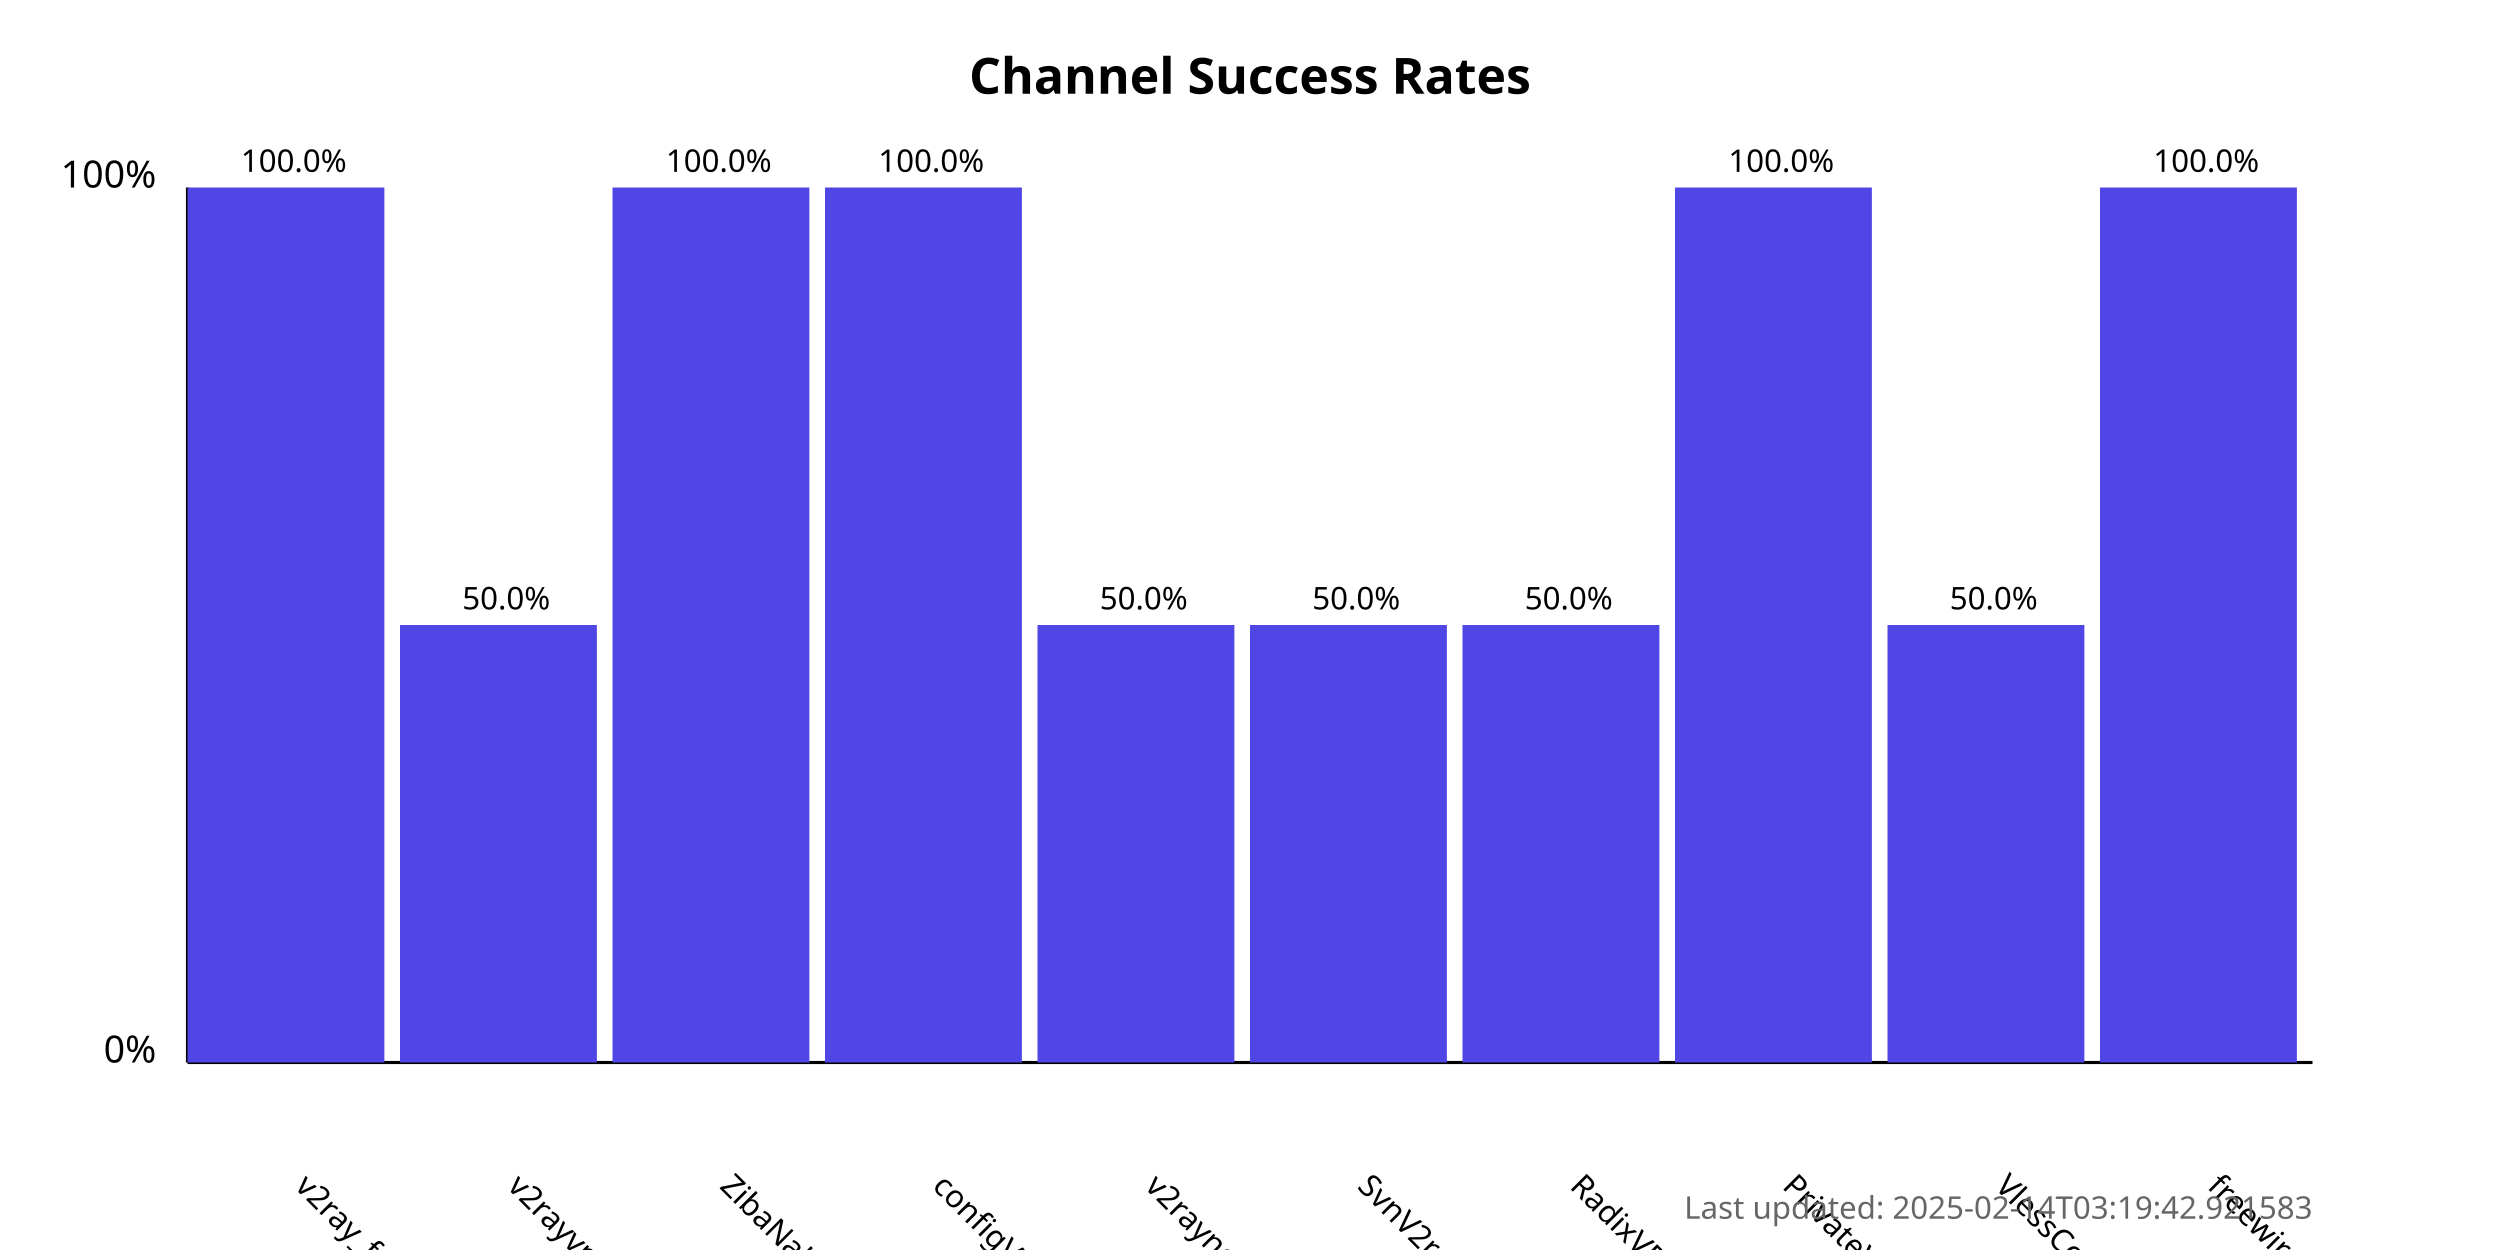
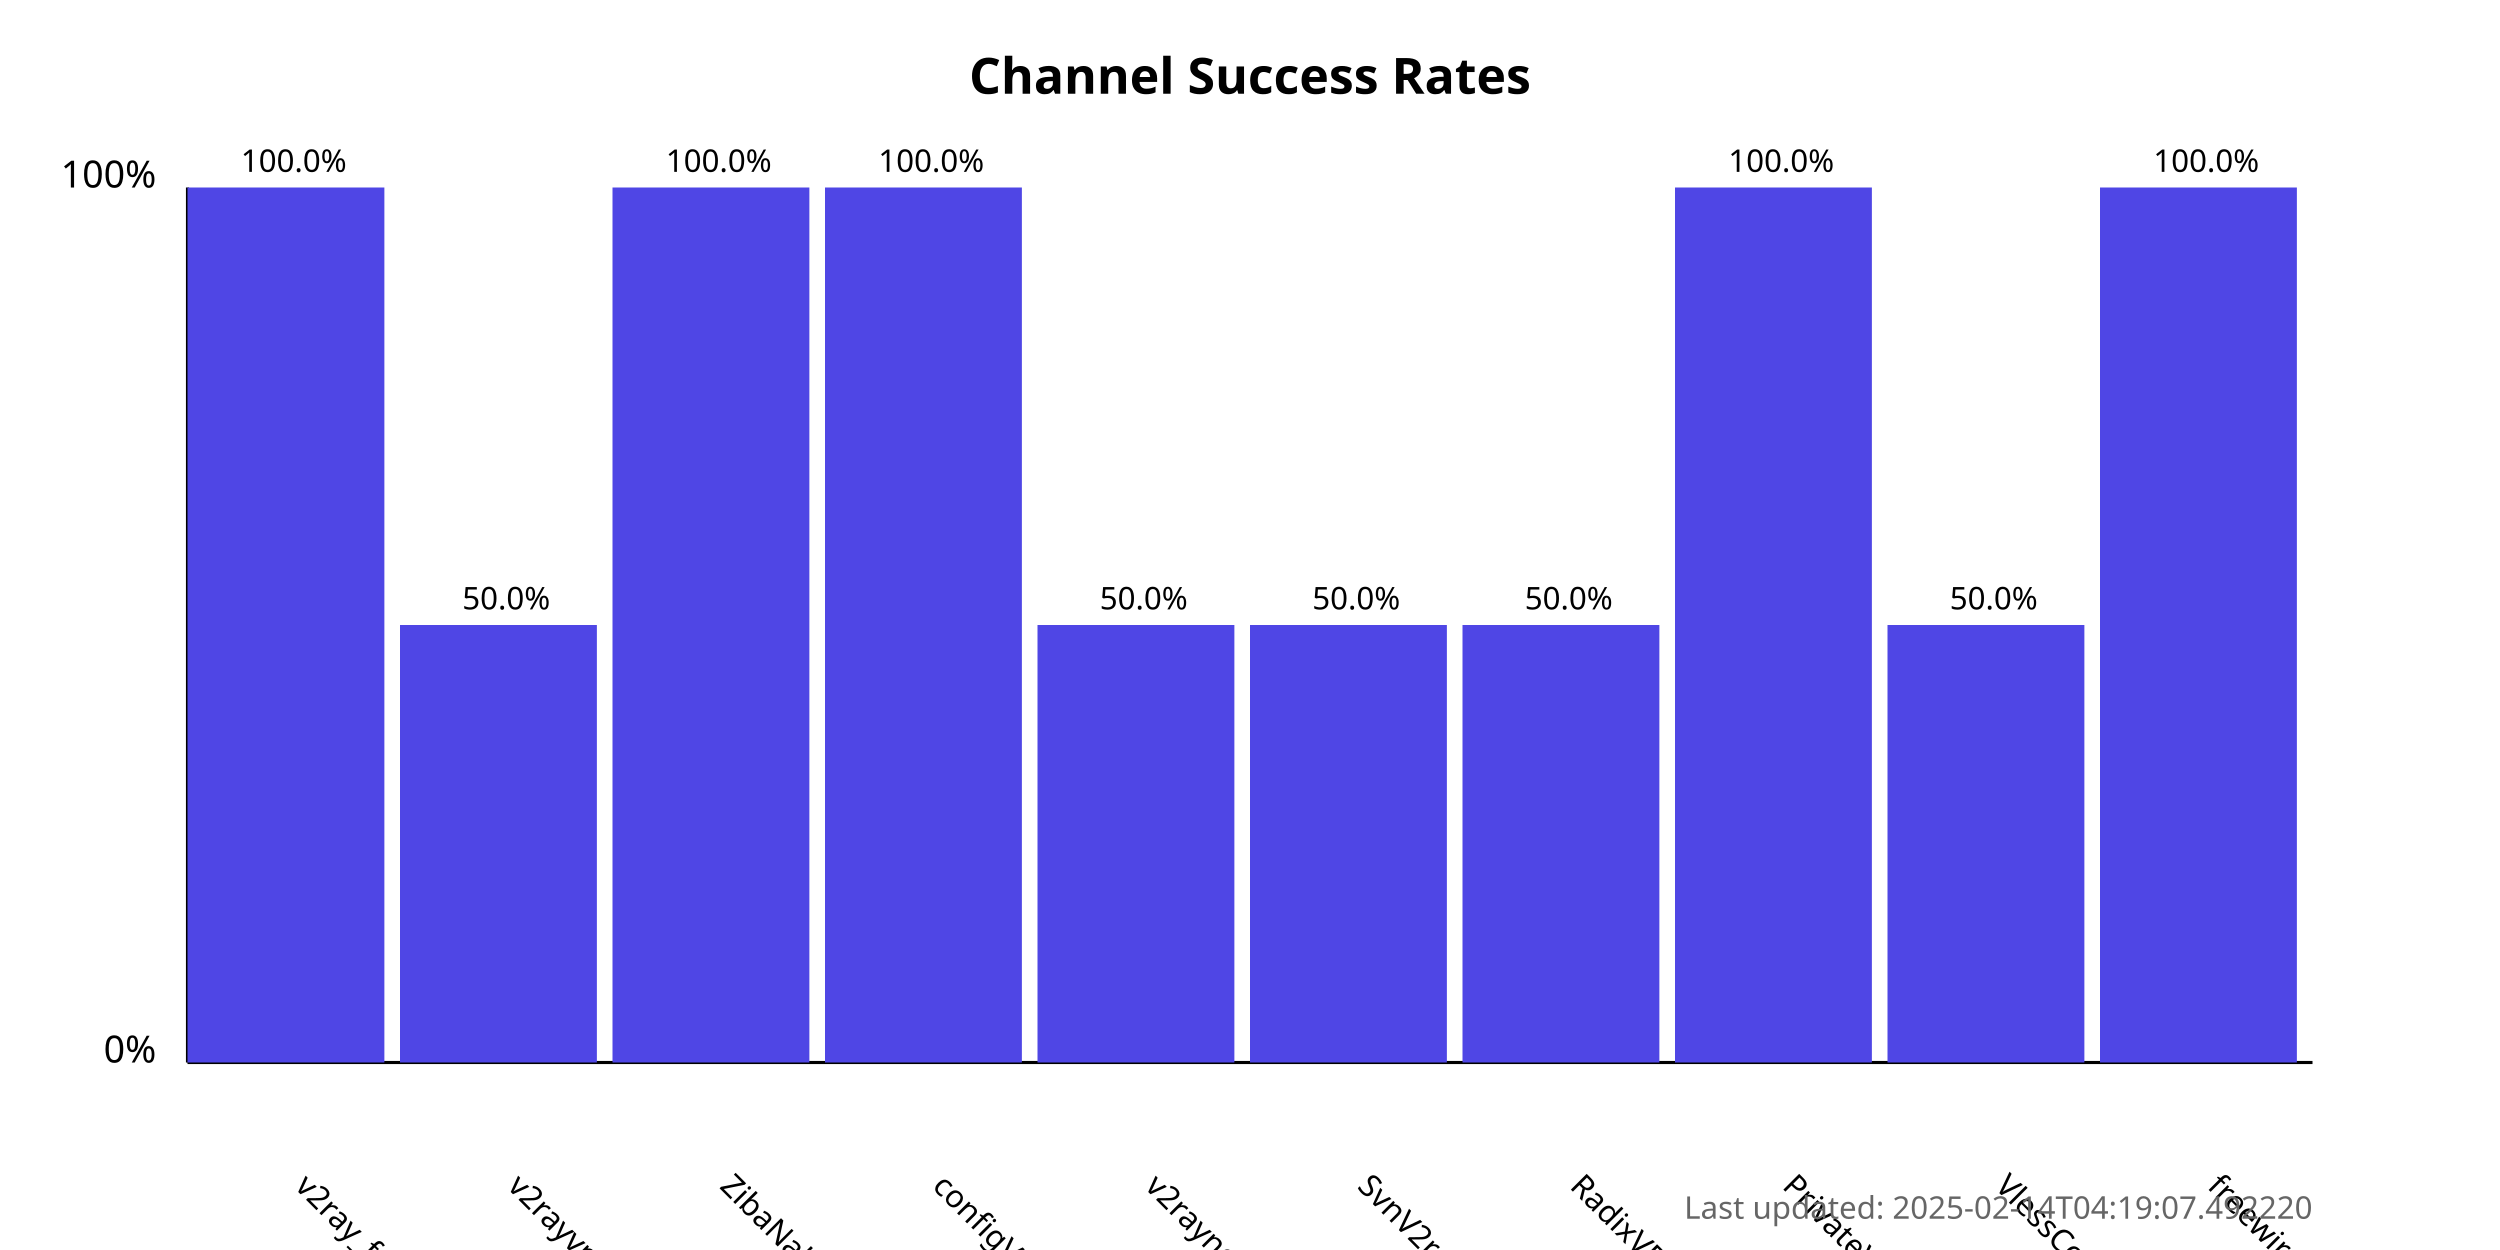
<svg xmlns="http://www.w3.org/2000/svg" width="800" height="400">
  <style>
            .chart-title { font: bold 16px sans-serif; }
            .axis-label { font: 12px sans-serif; }
            .tick-label { font: 10px sans-serif; }
            .bar { fill: #4f46e5; }
            .bar:hover { fill: #6366f1; }
            .timestamp { font: 10px sans-serif; fill: #666; }
        </style>
  <text x="400.0" y="30" text-anchor="middle" class="chart-title">
            Channel Success Rates
        </text>
  <line x1="60" y1="340" x2="60" y2="60" stroke="black" stroke-width="1" />
  <line x1="60" y1="340" x2="740" y2="340" stroke="black" stroke-width="1" />
  <text x="50" y="340" text-anchor="end" class="axis-label">0%</text>
  <text x="50" y="60" text-anchor="end" class="axis-label">100%</text>
  <g>
    <rect x="60" y="60.0" width="63.0" height="280.0" class="bar" />
    <text x="94.0" y="380" transform="rotate(45, 94.0, 380)" text-anchor="start" class="tick-label">
                v2ray_free_conf
            </text>
    <text x="94.0" y="55.0" text-anchor="middle" class="tick-label">
                100.0%
            </text>
  </g>
  <g>
    <rect x="128.0" y="200.0" width="63.0" height="140.0" class="bar" />
    <text x="162.0" y="380" transform="rotate(45, 162.0, 380)" text-anchor="start" class="tick-label">
                v2rayvpno
            </text>
    <text x="162.0" y="195.0" text-anchor="middle" class="tick-label">
                50.0%
            </text>
  </g>
  <g>
    <rect x="196.0" y="60.0" width="63.0" height="280.0" class="bar" />
    <text x="230.0" y="380" transform="rotate(45, 230.0, 380)" text-anchor="start" class="tick-label">
                ZibaNabz
            </text>
    <text x="230.0" y="55.0" text-anchor="middle" class="tick-label">
                100.0%
            </text>
  </g>
  <g>
    <rect x="264.0" y="60.0" width="63.0" height="280.0" class="bar" />
    <text x="298.0" y="380" transform="rotate(45, 298.0, 380)" text-anchor="start" class="tick-label">
                configV2rayForFree
            </text>
    <text x="298.0" y="55.0" text-anchor="middle" class="tick-label">
                100.0%
            </text>
  </g>
  <g>
    <rect x="332.0" y="200.0" width="63.0" height="140.0" class="bar" />
    <text x="366.0" y="380" transform="rotate(45, 366.0, 380)" text-anchor="start" class="tick-label">
                v2rayngvpn
            </text>
    <text x="366.0" y="195.0" text-anchor="middle" class="tick-label">
                50.0%
            </text>
  </g>
  <g>
    <rect x="400.0" y="200.0" width="63.0" height="140.0" class="bar" />
    <text x="434.0" y="380" transform="rotate(45, 434.0, 380)" text-anchor="start" class="tick-label">
                SvnV2ray
            </text>
    <text x="434.0" y="195.0" text-anchor="middle" class="tick-label">
                50.0%
            </text>
  </g>
  <g>
    <rect x="468.0" y="200.0" width="63.0" height="140.0" class="bar" />
    <text x="502.0" y="380" transform="rotate(45, 502.0, 380)" text-anchor="start" class="tick-label">
                RadixVPN
            </text>
    <text x="502.0" y="195.0" text-anchor="middle" class="tick-label">
                50.0%
            </text>
  </g>
  <g>
    <rect x="536.0" y="60.0" width="63.0" height="280.0" class="bar" />
    <text x="570.0" y="380" transform="rotate(45, 570.0, 380)" text-anchor="start" class="tick-label">
                PrivateVPNs
            </text>
    <text x="570.0" y="55.0" text-anchor="middle" class="tick-label">
                100.0%
            </text>
  </g>
  <g>
    <rect x="604.0" y="200.0" width="63.0" height="140.0" class="bar" />
    <text x="638.0" y="380" transform="rotate(45, 638.0, 380)" text-anchor="start" class="tick-label">
                VlessConfig
            </text>
    <text x="638.0" y="195.0" text-anchor="middle" class="tick-label">
                50.0%
            </text>
  </g>
  <g>
    <rect x="672.0" y="60.0" width="63.0" height="280.0" class="bar" />
    <text x="706.0" y="380" transform="rotate(45, 706.0, 380)" text-anchor="start" class="tick-label">
                freewireguard
            </text>
    <text x="706.0" y="55.0" text-anchor="middle" class="tick-label">
                100.0%
            </text>
  </g>
  <text x="740" y="390" text-anchor="end" class="timestamp">
-             Last updated: 2025-02-14T03:19:42.921583
+             Last updated: 2025-02-14T04:19:07.492220
        </text>
</svg>
